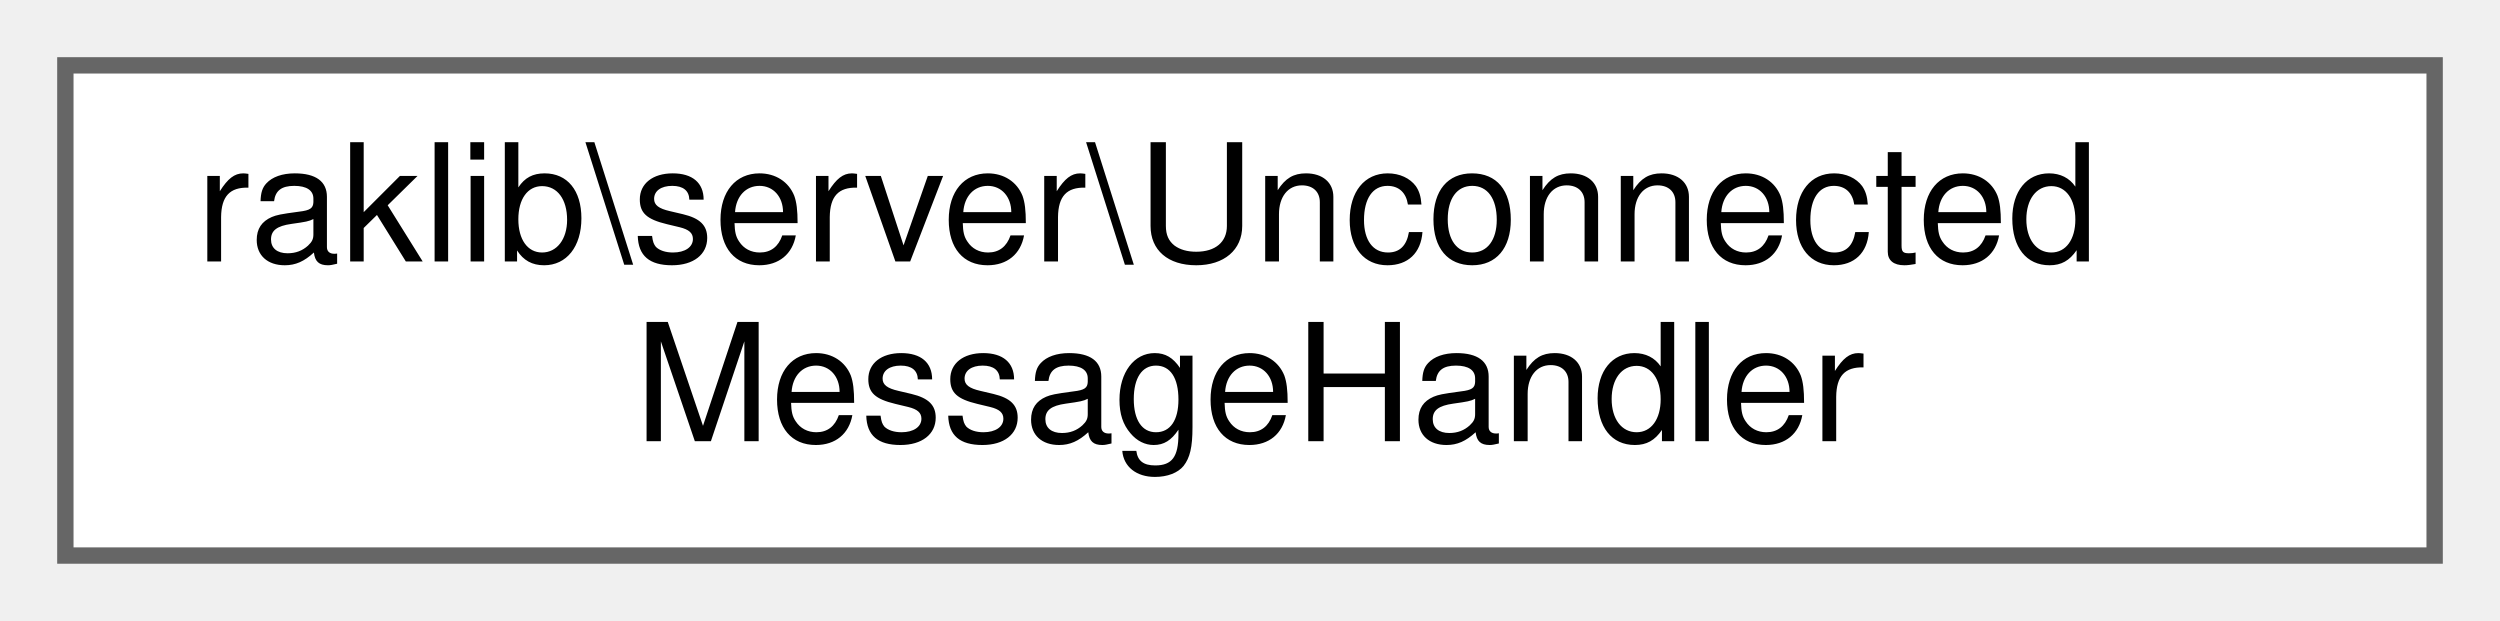
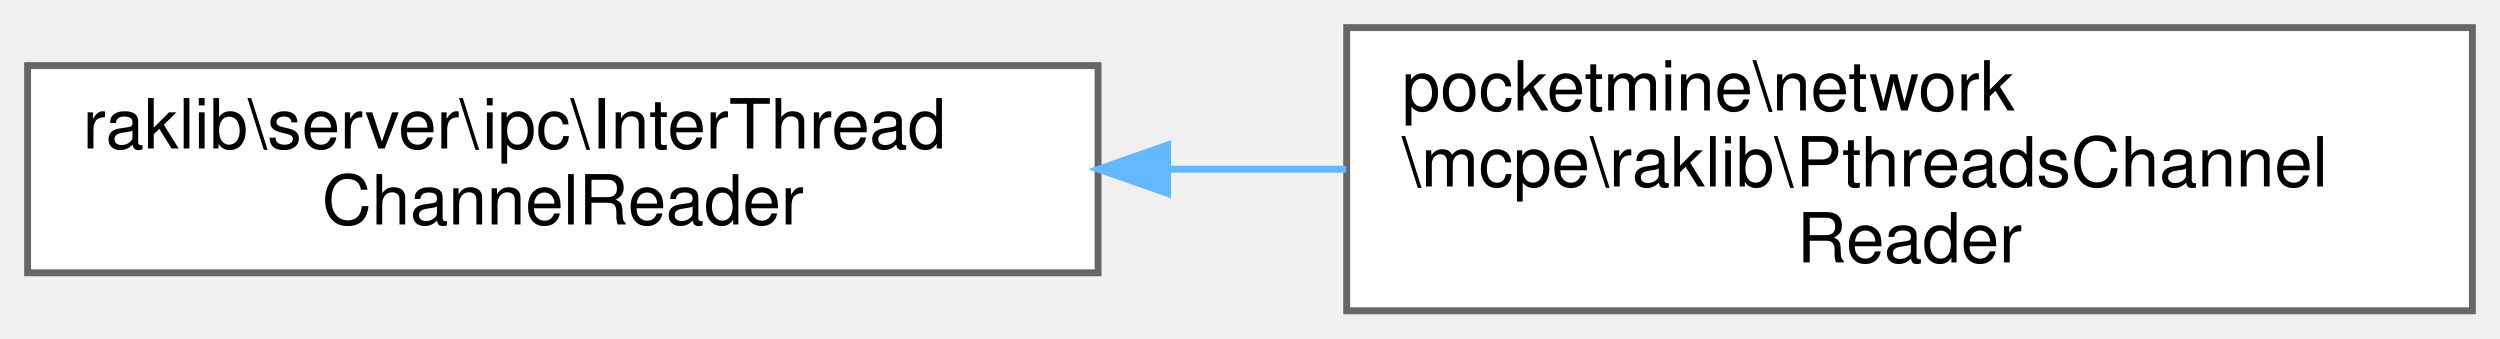
- <svg xmlns="http://www.w3.org/2000/svg" xmlns:xlink="http://www.w3.org/1999/xlink" width="153pt" height="38pt" viewBox="0.00 0.00 153.00 38.00">
-   <g id="graph0" class="graph" transform="scale(1 1) rotate(0) translate(4 34)">
+ <svg xmlns="http://www.w3.org/2000/svg" xmlns:xlink="http://www.w3.org/1999/xlink" width="362pt" height="49pt" viewBox="0.00 0.00 362.00 49.00">
+   <g id="graph0" class="graph" transform="scale(1 1) rotate(0) translate(4 45)">
    <g id="Node000000" class="node">
      <g id="a_Node000000">
-         <a xlink:href="dd/dc3/classraklib_1_1server_1_1_unconnected_message_handler.html" target="_top" xlink:title=" ">
-           <polygon fill="white" stroke="#666666" points="145,-30 0,-30 0,0 145,0 145,-30" />
-           <text text-anchor="start" x="8" y="-18" font-family="Helvetica,sans-Serif" font-size="10.00">raklib\server\Unconnected</text>
-           <text text-anchor="middle" x="72.5" y="-7" font-family="Helvetica,sans-Serif" font-size="10.00">MessageHandler</text>
+         <a xlink:href="d5/dea/interfaceraklib_1_1server_1_1ipc_1_1_inter_thread_channel_reader.html" target="_top" xlink:title=" ">
+           <polygon fill="white" stroke="#666666" points="155,-35.5 0,-35.5 0,-5.5 155,-5.5 155,-35.5" />
+           <text text-anchor="start" x="8" y="-23.5" font-family="Helvetica,sans-Serif" font-size="10.00">raklib\server\ipc\InterThread</text>
+           <text text-anchor="middle" x="77.5" y="-12.5" font-family="Helvetica,sans-Serif" font-size="10.00">ChannelReader</text>
+         </a>
+       </g>
+     </g>
+     <g id="Node000001" class="node">
+       <g id="a_Node000001">
+         <a xlink:href="d9/d57/classpocketmine_1_1network_1_1mcpe_1_1raklib_1_1_pthreads_channel_reader.html" target="_top" xlink:title=" ">
+           <polygon fill="white" stroke="#666666" points="354,-41 191,-41 191,0 354,0 354,-41" />
+           <text text-anchor="start" x="199" y="-29" font-family="Helvetica,sans-Serif" font-size="10.00">pocketmine\network</text>
+           <text text-anchor="start" x="199" y="-18" font-family="Helvetica,sans-Serif" font-size="10.00">\mcpe\raklib\PthreadsChannel</text>
+           <text text-anchor="middle" x="272.5" y="-7" font-family="Helvetica,sans-Serif" font-size="10.00">Reader</text>
+         </a>
+       </g>
+     </g>
+     <g id="edge1764_Node000000_Node000001" class="edge">
+       <g id="a_edge1764_Node000000_Node000001">
+         <a xlink:title=" ">
+           <path fill="none" stroke="#63b8ff" d="M165.08,-20.5C173.68,-20.5 182.38,-20.5 190.92,-20.5" />
+           <polygon fill="#63b8ff" stroke="#63b8ff" points="165.06,-17 155.06,-20.5 165.06,-24 165.06,-17" />
        </a>
      </g>
    </g>
  </g>
</svg>
